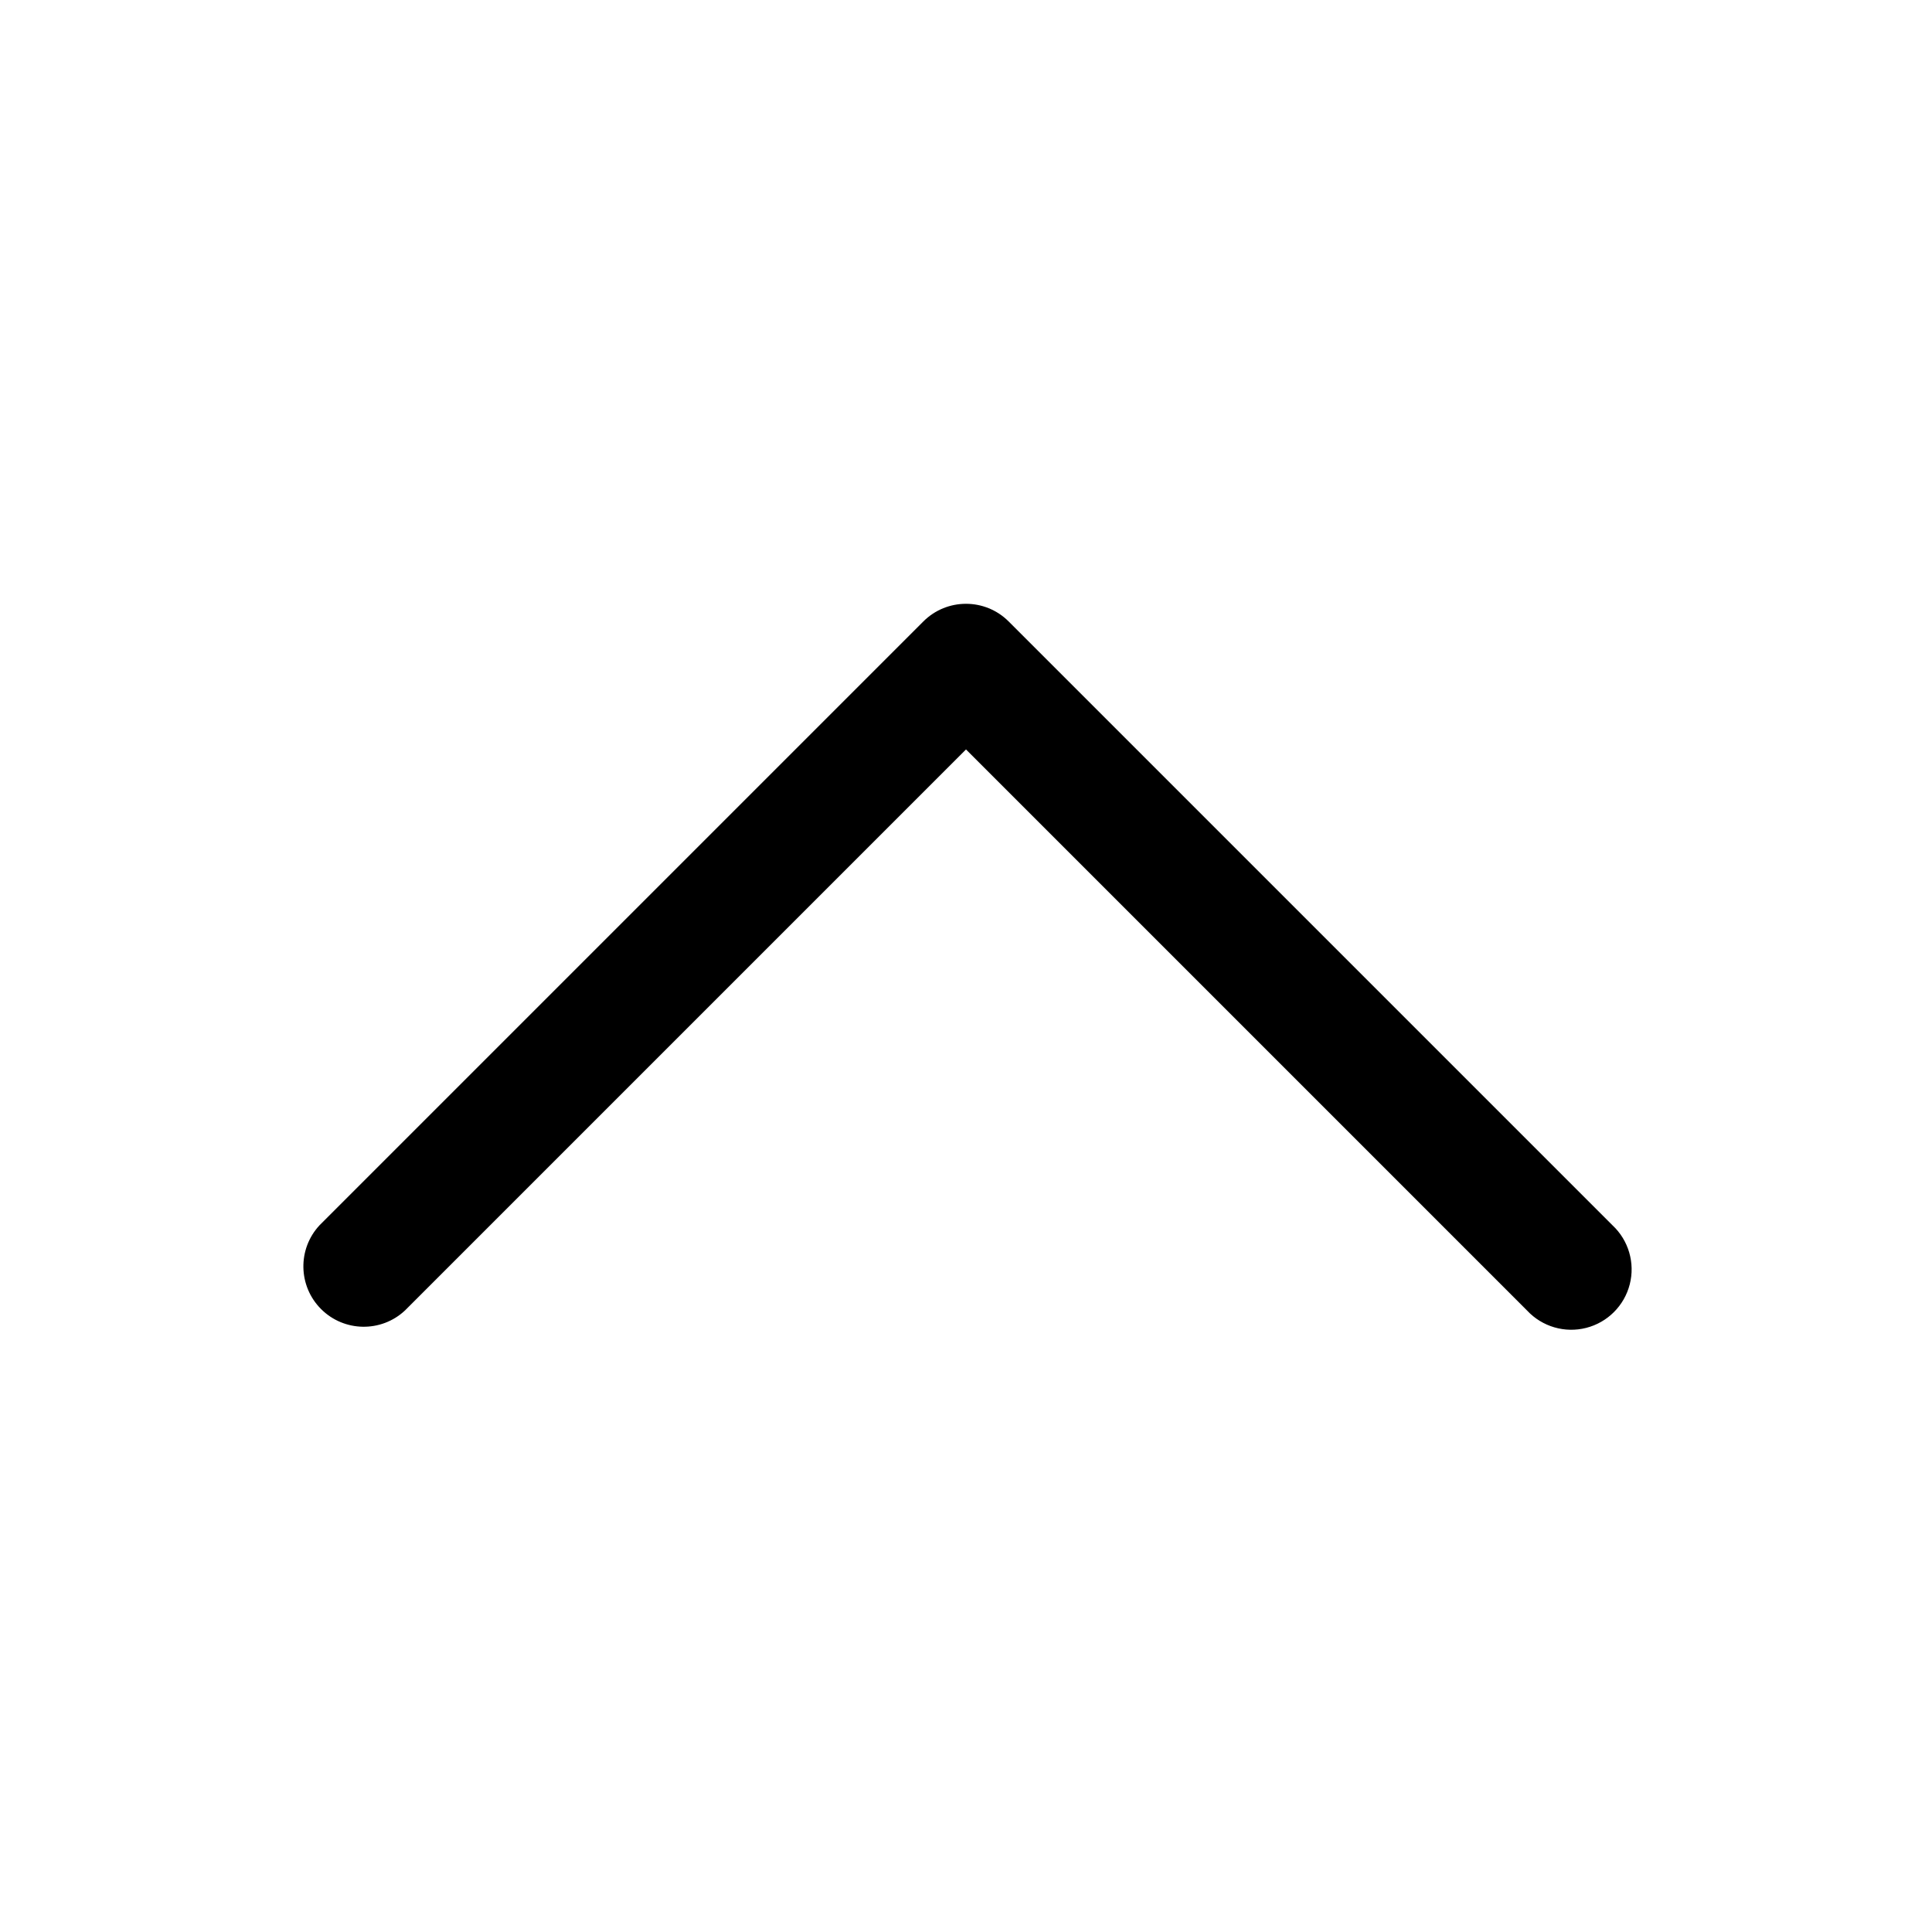
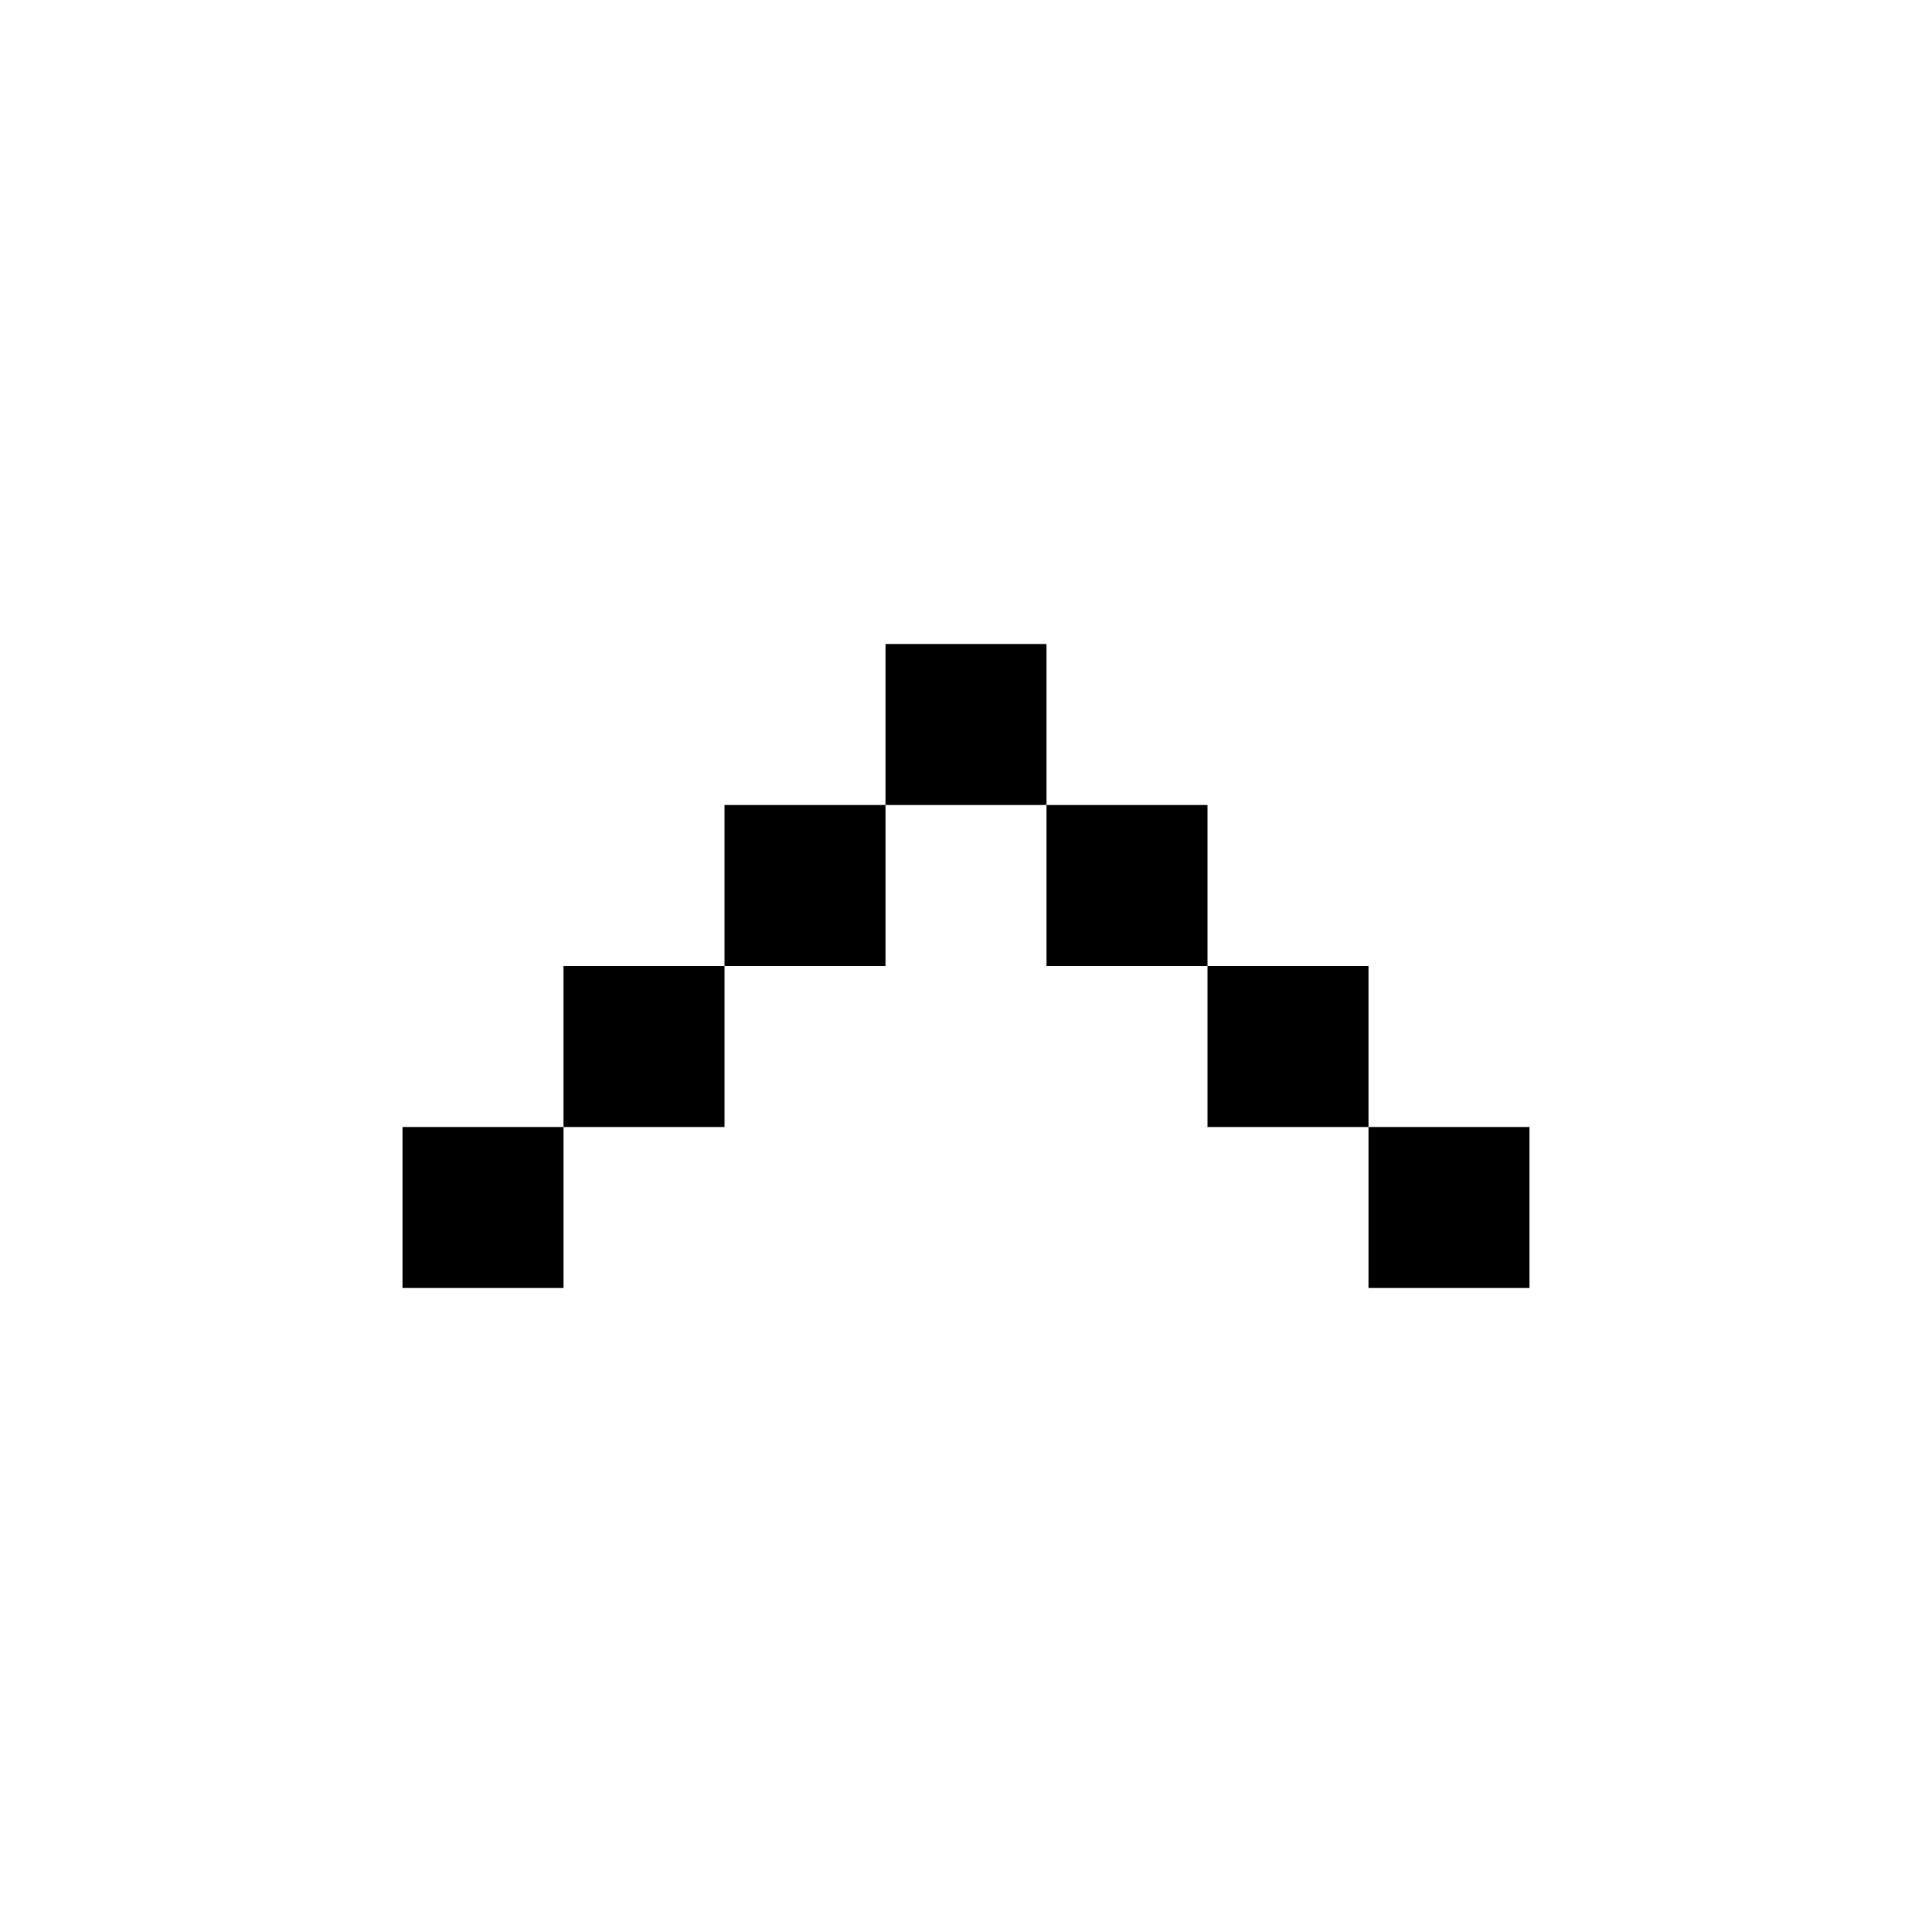
- <svg xmlns="http://www.w3.org/2000/svg" viewBox="0 0 24 24" fill="currentColor" class="w-6 h-6">
-   <path fill-rule="evenodd" d="M11.47 7.72a.75.75 0 011.06 0l7.5 7.5a.75.75 0 11-1.06 1.06L12 9.31l-6.97 6.97a.75.75 0 01-1.06-1.06l7.5-7.5z" clip-rule="evenodd" />
+ <svg xmlns="http://www.w3.org/2000/svg" fill="none" viewBox="0 0 24 24">
+   <path d="M7 16H5v-2h2v-2h2v-2h2V8h2v2h2v2h2v2h2v2h-2v-2h-2v-2h-2v-2h-2v2H9v2H7v2z" fill="currentColor" />
</svg>
